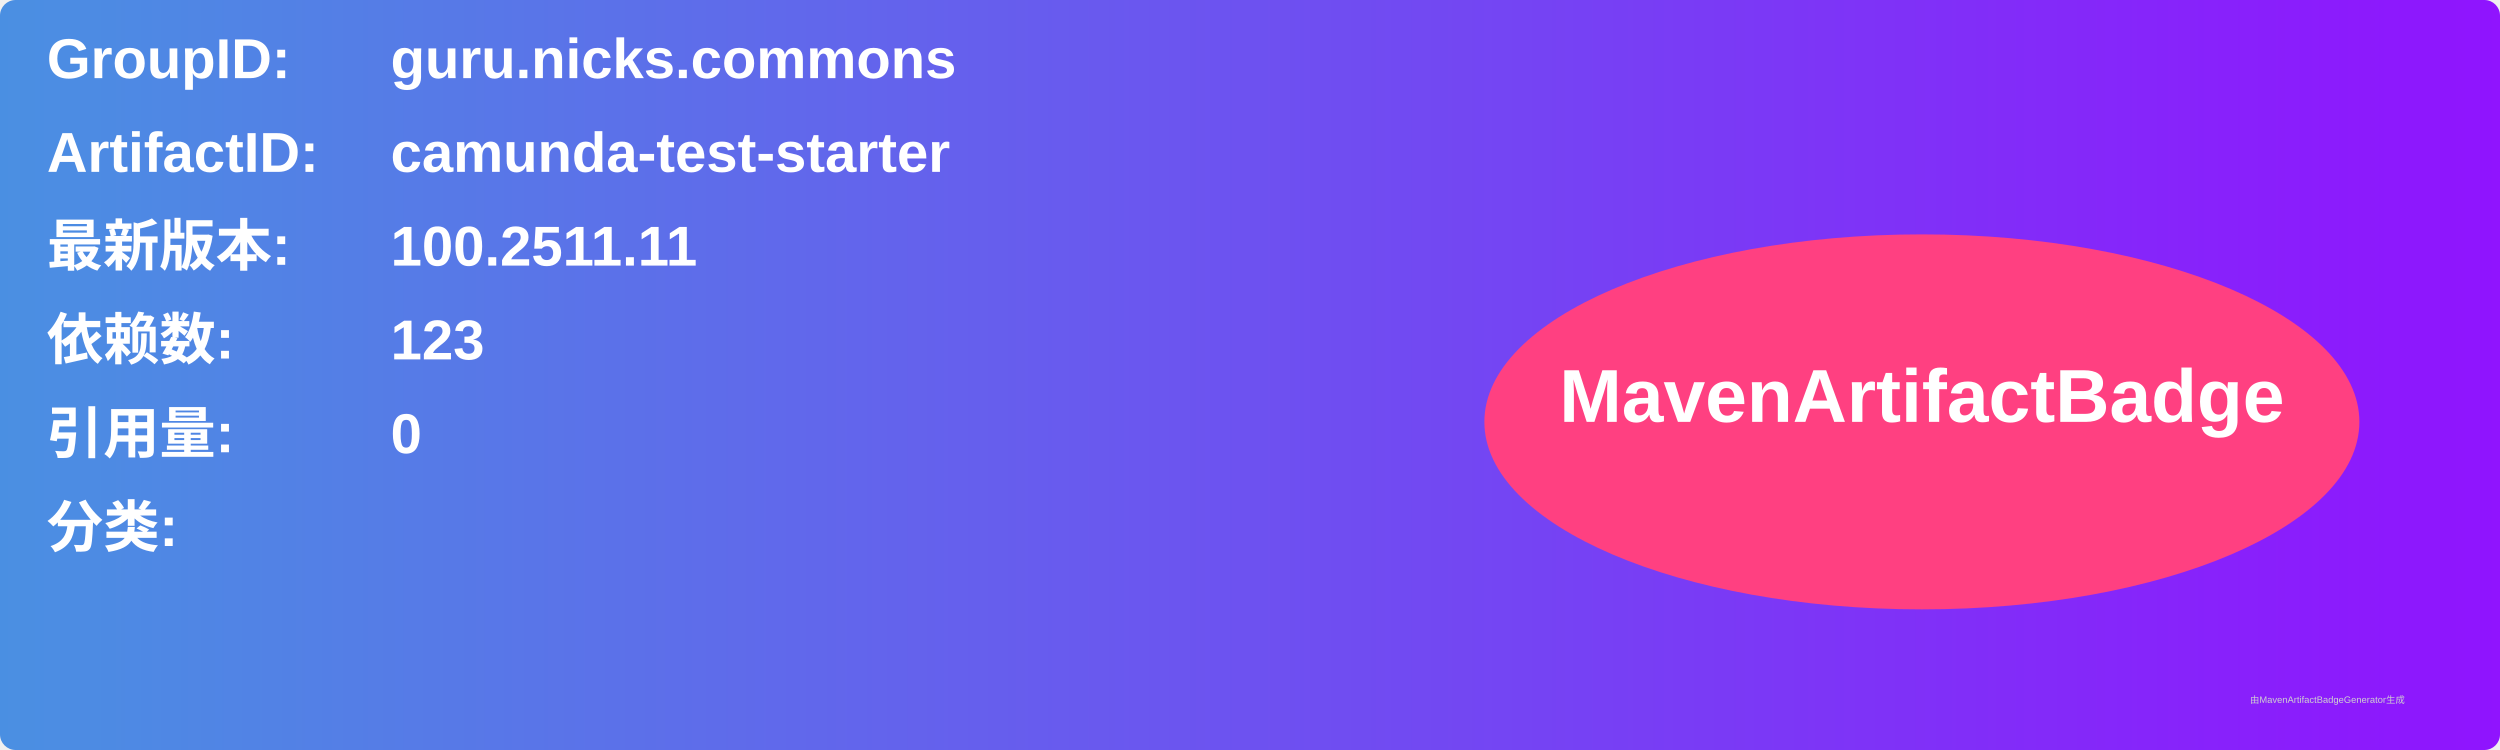
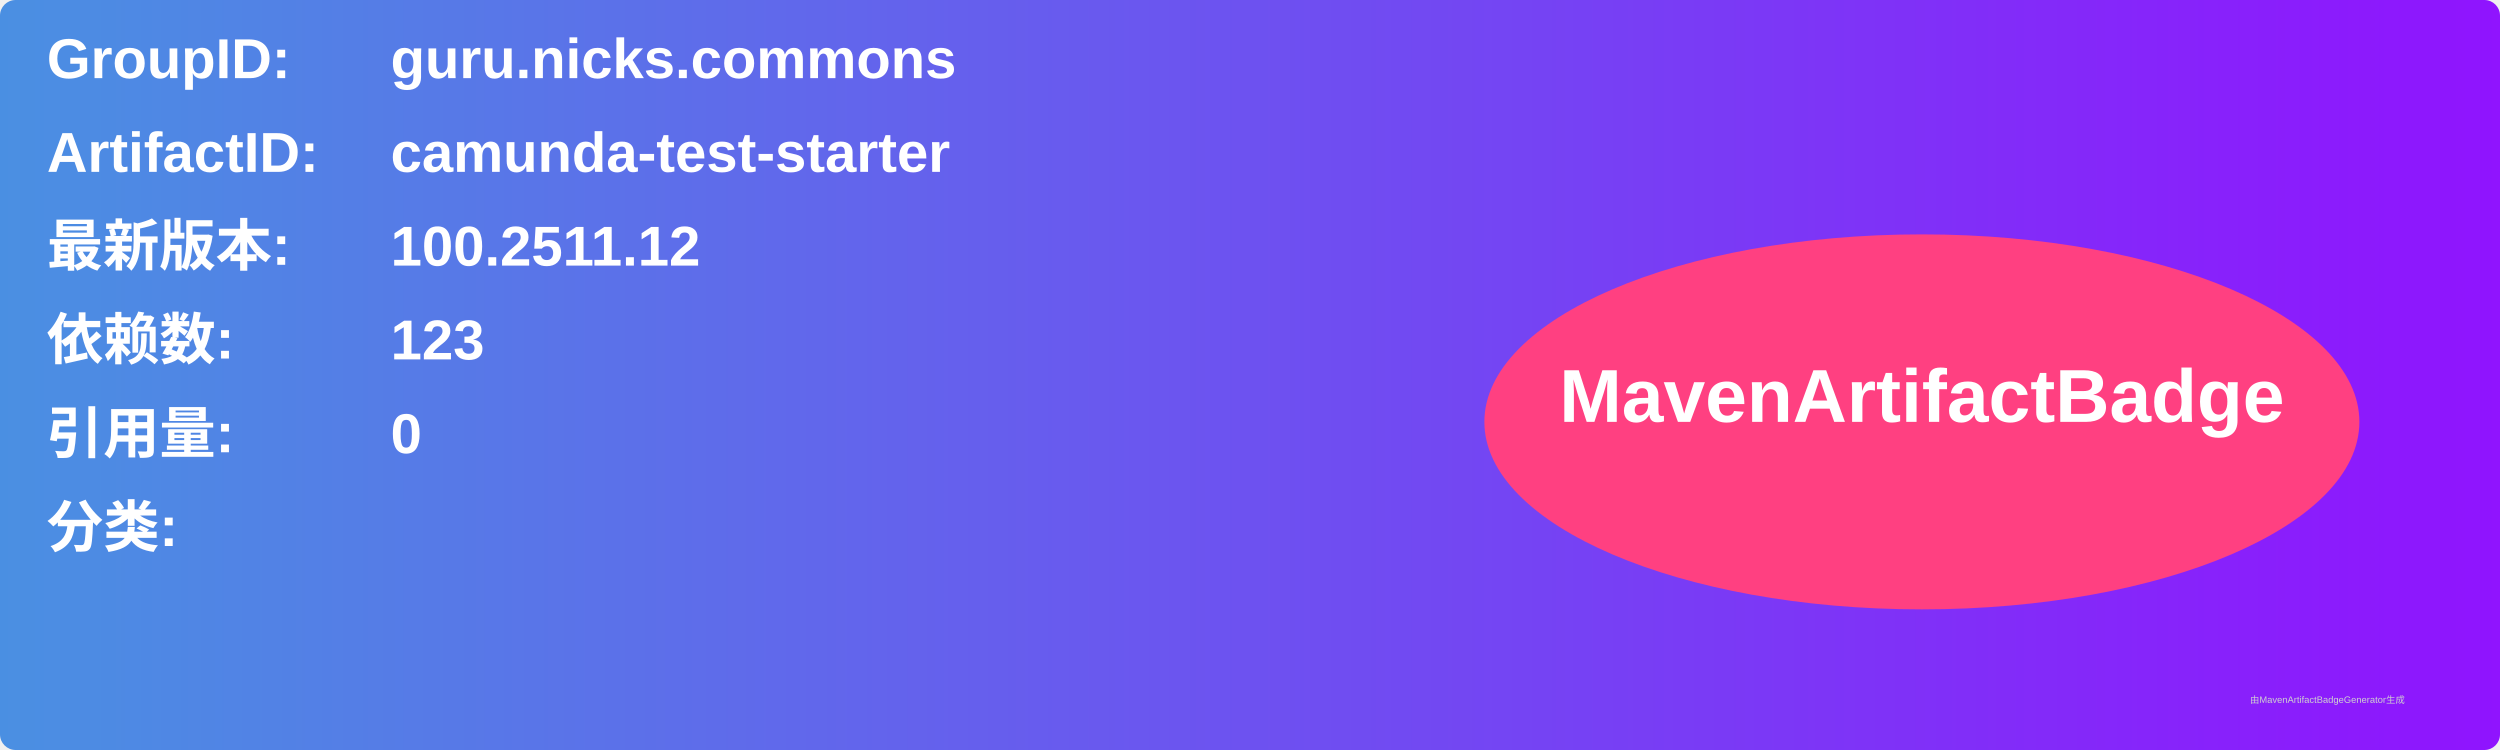
<svg xmlns="http://www.w3.org/2000/svg" width="800" height="240" viewBox="0 0 800 240">
  <linearGradient id="grad" x1="0%" y1="0%" x2="100%" y2="0%">
    <stop offset="0%" stop-color="#4a90e2" />
    <stop offset="100%" stop-color="#9013fe" />
  </linearGradient>
  <rect width="100%" height="100%" rx="5" ry="5" fill="url(#grad)" />
  <g transform="translate(15, 15)">
    <text x="0" y="10" font-family="Arial" font-size="18" fill="white" font-weight="bold" width="260">GroupID:</text>
    <text x="110" y="10" font-family="Arial" font-size="18" fill="white" font-weight="bold" width="460">guru.nicks.commons</text>
    <text x="0" y="40" font-family="Arial" font-size="18" fill="white" font-weight="bold" width="260">ArtifactID:</text>
    <text x="110" y="40" font-family="Arial" font-size="18" fill="white" font-weight="bold" width="460">camunda-test-starter</text>
    <text x="0" y="70" font-family="Arial" font-size="18" fill="white" font-weight="bold">最新版本:</text>
    <text x="110" y="70" font-family="Arial" font-size="18" fill="white" font-weight="bold">
-       <tspan font-weight="bold">100.2511.11</tspan>
+       <tspan font-weight="bold">100.2511.12</tspan>
    </text>
    <text x="0" y="100" font-family="Arial" font-size="18" fill="white" font-weight="bold">依赖数: </text>
    <text x="110" y="100" font-family="Arial" font-size="18" fill="white">
      <tspan font-weight="bold">123</tspan>
    </text>
    <text x="0" y="130" font-family="Arial" font-size="18" fill="white" font-weight="bold">引用量: </text>
    <text x="110" y="130" font-family="Arial" font-size="18" fill="white">
      <tspan font-weight="bold">0</tspan>
    </text>
    <text x="0" y="160" font-family="Arial" font-size="18" fill="white" font-weight="bold">分类:</text>
    <text x="10" y="190" font-family="Arial" font-size="10" fill="white">
      <tspan font-weight="bold" />
    </text>
    <ellipse cx="600" cy="120" rx="140" ry="60" fill="#ff4081" />
    <text x="600" y="120" text-anchor="middle" font-family="Arial" font-size="24" fill="white" font-weight="bold">MavenArtifactBadge</text>
  </g>
  <text x="720" y="225" font-family="Arial" font-size="3" fill="#d0d0d0">由MavenArtifactBadgeGenerator生成</text>
</svg>
